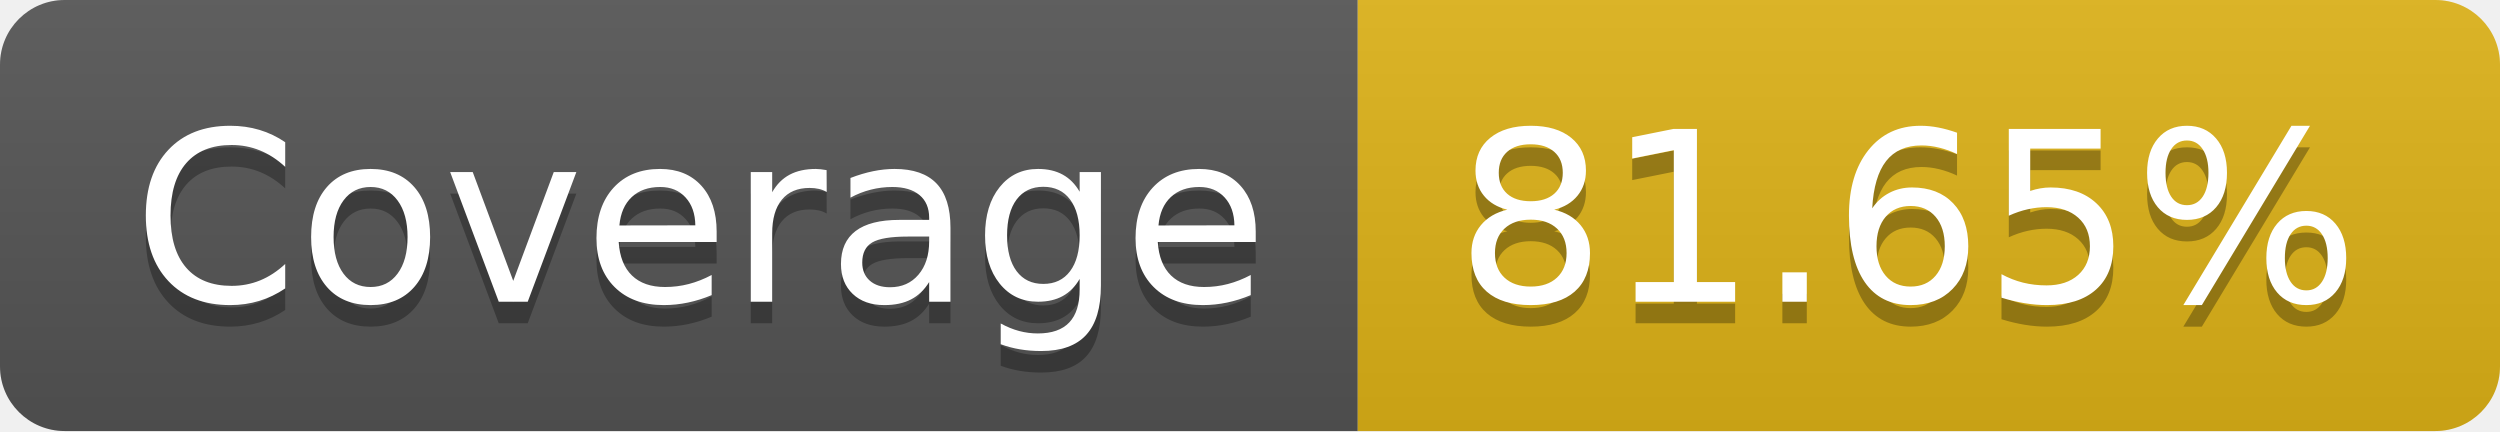
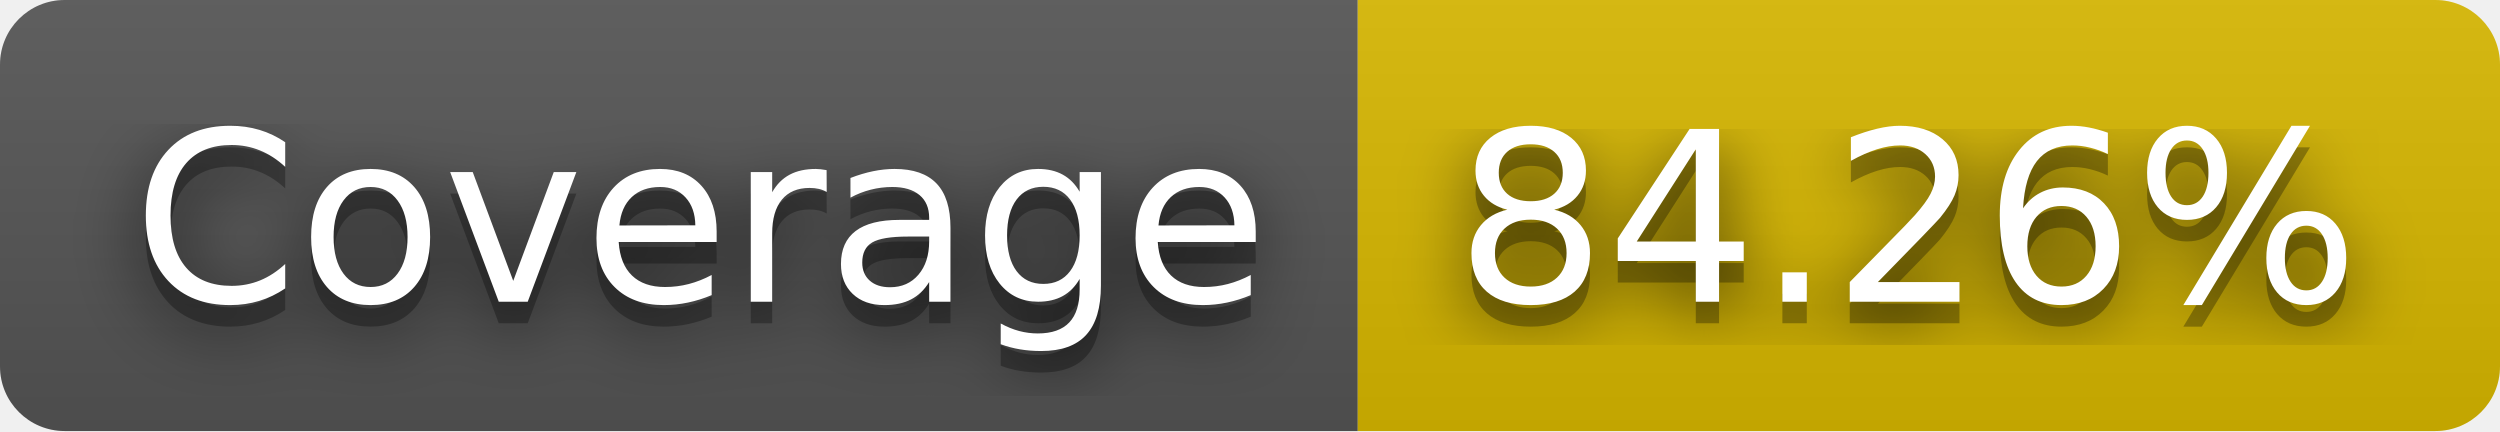
- <svg xmlns="http://www.w3.org/2000/svg" width="116" height="20" role="img" aria-label="Coverage: 81.65%">
+ <svg xmlns="http://www.w3.org/2000/svg" width="116" height="20" role="img" aria-label="Coverage: 84.26%">
+   <filter id="blur">
+     <feGaussianBlur stdDeviation="16" />
+   </filter>
  <linearGradient id="s" x2="0" y2="100%">
    <stop offset="0" stop-color="#bbb" stop-opacity=".1" />
    <stop offset="1" stop-opacity=".1" />
  </linearGradient>
  <clipPath id="r">
-     <rect width="116" height="20" rx="3" fill="#fff" />
+     <rect width="116" height="20" rx="3" />
  </clipPath>
  <g clip-path="url(#r)">
    <rect width="63" height="20" fill="#555" />
-     <rect x="63" width="53" height="20" fill="#dfb317" />
+     <rect x="63" width="53" height="20" fill="#d8b800" />
    <rect width="116" height="20" fill="url(#s)" />
  </g>
  <g fill="#fff" text-anchor="middle" font-family="Verdana,Geneva,DejaVu Sans,sans-serif" text-rendering="geometricPrecision" font-size="110">
-     <text aria-hidden="true" x="325" y="150" fill="#010101" fill-opacity=".3" transform="scale(.1)" textLength="530">Coverage</text>
-     <text x="325" y="140" transform="scale(.1)" fill="#fff" textLength="530">Coverage</text>
-     <text aria-hidden="true" x="885" y="150" fill="#010101" fill-opacity=".3" transform="scale(.1)" textLength="430">81.65%</text>
-     <text x="885" y="140" transform="scale(.1)" fill="#fff" textLength="430">81.65%</text>
+     <g transform="scale(.1)">
+       <g aria-hidden="true" fill="#010101">
+         <text x="325" y="150" fill-opacity=".8" filter="url(#blur)" textLength="530">Coverage</text>
+         <text x="325" y="150" fill-opacity=".3" textLength="530">Coverage</text>
+       </g>
+       <text x="325" y="140" textLength="530">Coverage</text>
+     </g>
+     <g transform="scale(.1)">
+       <g aria-hidden="true" fill="#010101">
+         <text x="885" y="150" fill-opacity=".8" filter="url(#blur)" textLength="430">84.26%</text>
+         <text x="885" y="150" fill-opacity=".3" textLength="430">84.26%</text>
+       </g>
+       <text x="885" y="140" textLength="430">84.26%</text>
+     </g>
  </g>
</svg>
